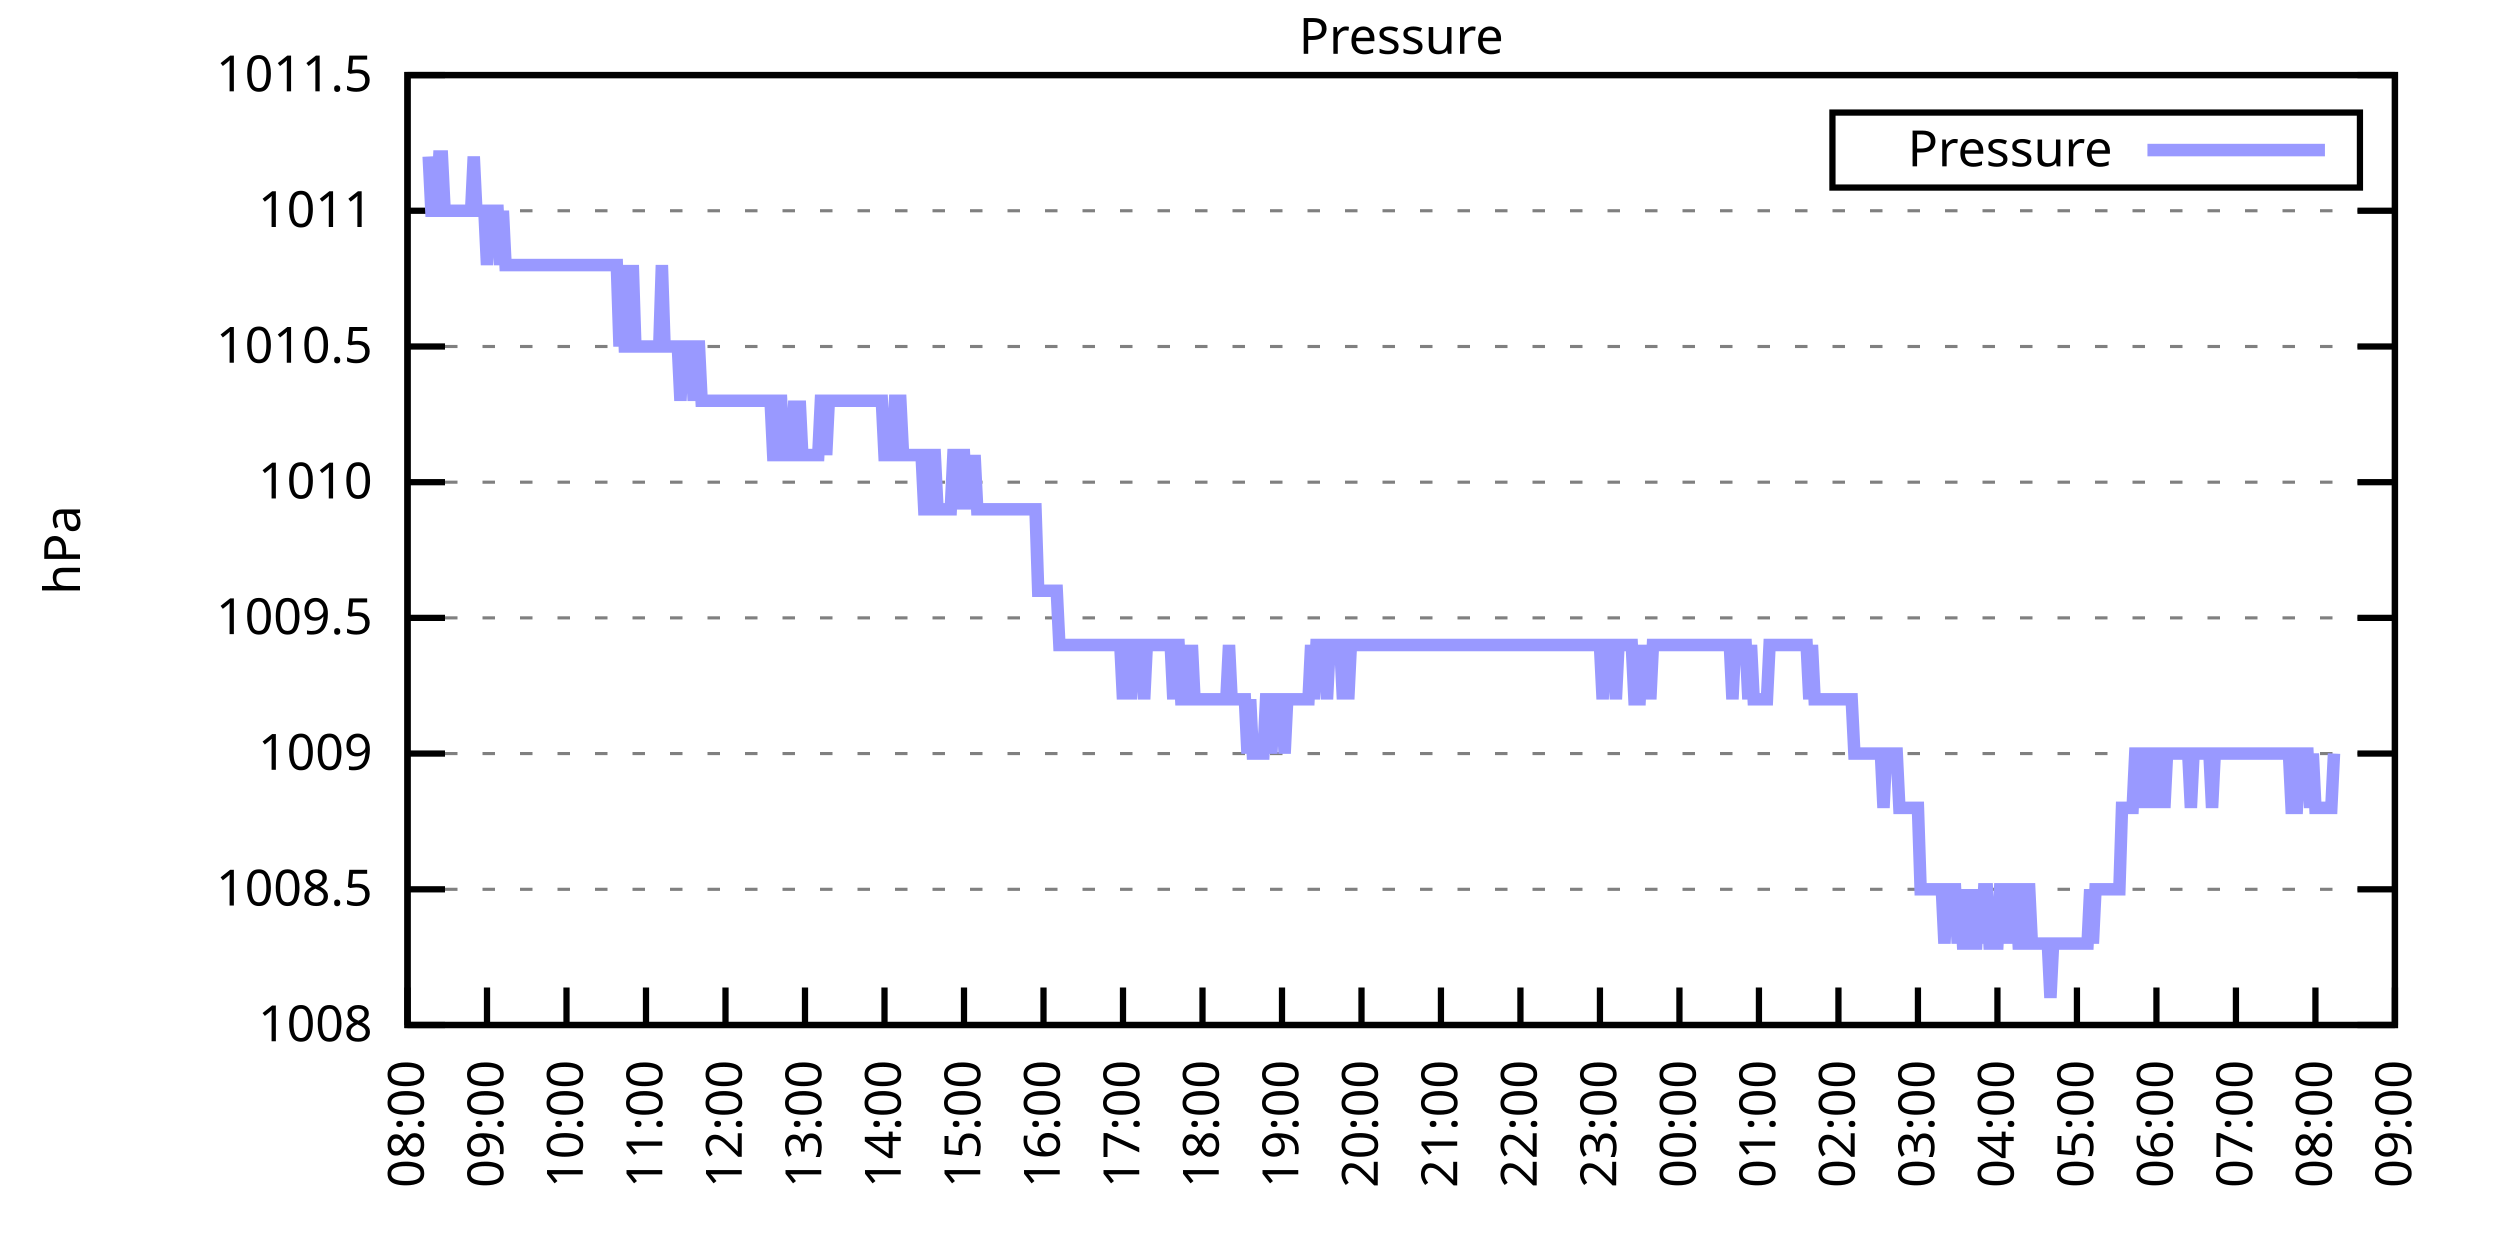
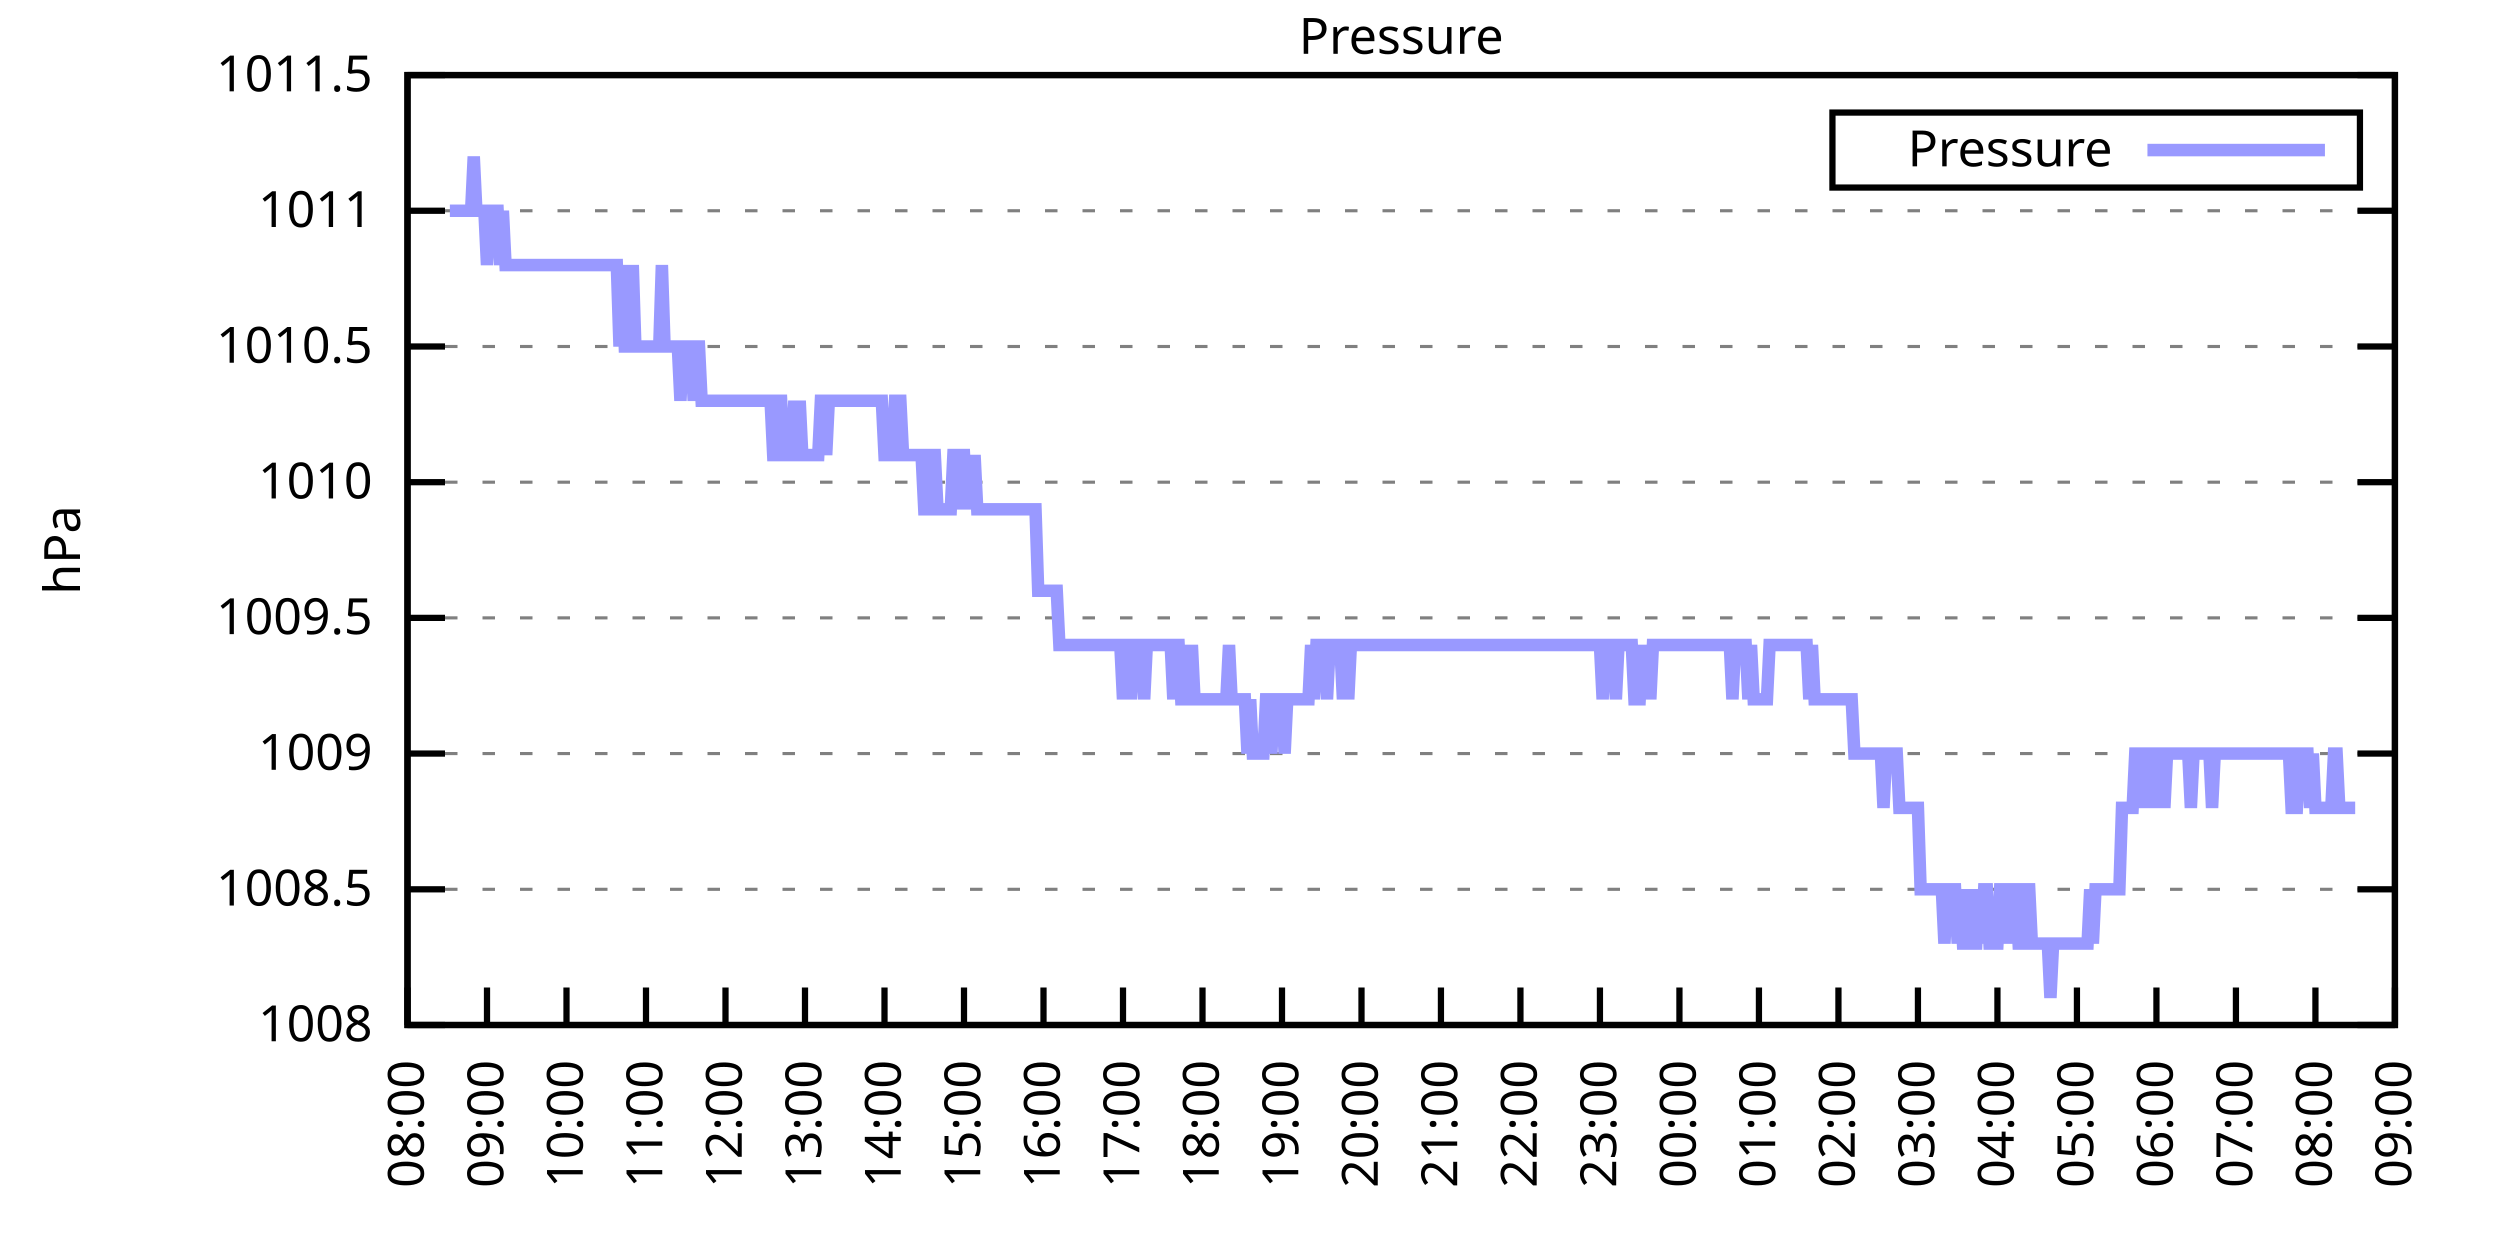
<svg xmlns="http://www.w3.org/2000/svg" xmlns:xlink="http://www.w3.org/1999/xlink" width="400" height="200" viewBox="0 0 400 200">
  <g id="gnuplot_canvas">
    <rect x="0" y="0" width="400" height="200" fill="none" />
    <defs>
      <circle id="gpDot" r="0.5" stroke-width="0.5" stroke="currentColor" />
      <path id="gpPt0" stroke-width="0.333" stroke="currentColor" d="M-1,0 h2 M0,-1 v2" />
      <path id="gpPt1" stroke-width="0.333" stroke="currentColor" d="M-1,-1 L1,1 M1,-1 L-1,1" />
      <path id="gpPt2" stroke-width="0.333" stroke="currentColor" d="M-1,0 L1,0 M0,-1 L0,1 M-1,-1 L1,1 M-1,1 L1,-1" />
      <rect id="gpPt3" stroke-width="0.333" stroke="currentColor" x="-1" y="-1" width="2" height="2" />
      <rect id="gpPt4" stroke-width="0.333" stroke="currentColor" fill="currentColor" x="-1" y="-1" width="2" height="2" />
      <circle id="gpPt5" stroke-width="0.333" stroke="currentColor" cx="0" cy="0" r="1" />
      <use xlink:href="#gpPt5" id="gpPt6" fill="currentColor" stroke="none" />
      <path id="gpPt7" stroke-width="0.333" stroke="currentColor" d="M0,-1.33 L-1.33,0.67 L1.33,0.67 z" />
      <use xlink:href="#gpPt7" id="gpPt8" fill="currentColor" stroke="none" />
      <use xlink:href="#gpPt7" id="gpPt9" stroke="currentColor" transform="rotate(180)" />
      <use xlink:href="#gpPt9" id="gpPt10" fill="currentColor" stroke="none" />
      <use xlink:href="#gpPt3" id="gpPt11" stroke="currentColor" transform="rotate(45)" />
      <use xlink:href="#gpPt11" id="gpPt12" fill="currentColor" stroke="none" />
      <path id="gpPt13" stroke-width="0.333" stroke="currentColor" d="M0,1.330 L1.265,0.411 L0.782,-1.067 L-0.782,-1.076 L-1.265,0.411 z" />
      <use xlink:href="#gpPt13" id="gpPt14" fill="currentColor" stroke="none" />
      <filter id="textbox" filterUnits="objectBoundingBox" x="0" y="0" height="1" width="1">
        <feFlood flood-color="white" flood-opacity="1" result="bgnd" />
        <feComposite in="SourceGraphic" in2="bgnd" operator="atop" />
      </filter>
      <filter id="greybox" filterUnits="objectBoundingBox" x="0" y="0" height="1" width="1">
        <feFlood flood-color="lightgrey" flood-opacity="1" result="grey" />
        <feComposite in="SourceGraphic" in2="grey" operator="atop" />
      </filter>
    </defs>
    <g fill="none" color="white" stroke="currentColor" stroke-width="1.00" stroke-linecap="butt" stroke-linejoin="miter">
</g>
    <g fill="none" color="black" stroke="currentColor" stroke-width="1.00" stroke-linecap="butt" stroke-linejoin="miter">
      <g stroke="none" shape-rendering="crispEdges">
        <polygon fill="rgb(255, 255, 255)" points="65.20,164.00 383.18,164.00 383.18,12.02 65.20,12.02 " />
      </g>
    </g>
    <g fill="none" color="black" stroke="currentColor" stroke-width="1.00" stroke-linecap="butt" stroke-linejoin="miter">
</g>
    <g fill="none" color="black" stroke="black" stroke-width="0.50" stroke-linecap="butt" stroke-linejoin="miter">
</g>
    <g fill="none" color="gray" stroke="currentColor" stroke-width="0.50" stroke-linecap="butt" stroke-linejoin="miter">
      <path stroke="gray" stroke-dasharray="2,4" class="gridline" d="M65.20,164.00 L383.19,164.00  " />
    </g>
    <g fill="none" color="gray" stroke="gray" stroke-width="1.00" stroke-linecap="butt" stroke-linejoin="miter">
</g>
    <g fill="none" color="black" stroke="currentColor" stroke-width="1.00" stroke-linecap="butt" stroke-linejoin="miter">
      <path stroke="black" d="M65.20,164.00 L71.20,164.00 M383.19,164.00 L377.19,164.00  " />
      <g transform="translate(59.60,166.60)" stroke="none" fill="black" font-family="Sans" font-size="8.00" text-anchor="end">
        <text>
          <tspan font-family="Sans"> 1008</tspan>
        </text>
      </g>
    </g>
    <g fill="none" color="black" stroke="currentColor" stroke-width="1.00" stroke-linecap="butt" stroke-linejoin="miter">
</g>
    <g fill="none" color="black" stroke="black" stroke-width="0.50" stroke-linecap="butt" stroke-linejoin="miter">
</g>
    <g fill="none" color="gray" stroke="currentColor" stroke-width="0.50" stroke-linecap="butt" stroke-linejoin="miter">
      <path stroke="gray" stroke-dasharray="2,4" class="gridline" d="M65.20,142.29 L383.19,142.29  " />
    </g>
    <g fill="none" color="gray" stroke="gray" stroke-width="1.00" stroke-linecap="butt" stroke-linejoin="miter">
</g>
    <g fill="none" color="black" stroke="currentColor" stroke-width="1.00" stroke-linecap="butt" stroke-linejoin="miter">
      <path stroke="black" d="M65.20,142.29 L71.20,142.29 M383.19,142.29 L377.19,142.29  " />
      <g transform="translate(59.60,144.89)" stroke="none" fill="black" font-family="Sans" font-size="8.00" text-anchor="end">
        <text>
          <tspan font-family="Sans"> 1008.5</tspan>
        </text>
      </g>
    </g>
    <g fill="none" color="black" stroke="currentColor" stroke-width="1.00" stroke-linecap="butt" stroke-linejoin="miter">
</g>
    <g fill="none" color="black" stroke="black" stroke-width="0.50" stroke-linecap="butt" stroke-linejoin="miter">
</g>
    <g fill="none" color="gray" stroke="currentColor" stroke-width="0.50" stroke-linecap="butt" stroke-linejoin="miter">
      <path stroke="gray" stroke-dasharray="2,4" class="gridline" d="M65.20,120.57 L383.19,120.57  " />
    </g>
    <g fill="none" color="gray" stroke="gray" stroke-width="1.00" stroke-linecap="butt" stroke-linejoin="miter">
</g>
    <g fill="none" color="black" stroke="currentColor" stroke-width="1.00" stroke-linecap="butt" stroke-linejoin="miter">
      <path stroke="black" d="M65.20,120.57 L71.20,120.57 M383.19,120.57 L377.19,120.57  " />
      <g transform="translate(59.60,123.17)" stroke="none" fill="black" font-family="Sans" font-size="8.00" text-anchor="end">
        <text>
          <tspan font-family="Sans"> 1009</tspan>
        </text>
      </g>
    </g>
    <g fill="none" color="black" stroke="currentColor" stroke-width="1.00" stroke-linecap="butt" stroke-linejoin="miter">
</g>
    <g fill="none" color="black" stroke="black" stroke-width="0.50" stroke-linecap="butt" stroke-linejoin="miter">
</g>
    <g fill="none" color="gray" stroke="currentColor" stroke-width="0.50" stroke-linecap="butt" stroke-linejoin="miter">
      <path stroke="gray" stroke-dasharray="2,4" class="gridline" d="M65.20,98.86 L383.19,98.86  " />
    </g>
    <g fill="none" color="gray" stroke="gray" stroke-width="1.00" stroke-linecap="butt" stroke-linejoin="miter">
</g>
    <g fill="none" color="black" stroke="currentColor" stroke-width="1.00" stroke-linecap="butt" stroke-linejoin="miter">
      <path stroke="black" d="M65.20,98.86 L71.20,98.86 M383.19,98.86 L377.19,98.86  " />
      <g transform="translate(59.60,101.46)" stroke="none" fill="black" font-family="Sans" font-size="8.00" text-anchor="end">
        <text>
          <tspan font-family="Sans"> 1009.5</tspan>
        </text>
      </g>
    </g>
    <g fill="none" color="black" stroke="currentColor" stroke-width="1.00" stroke-linecap="butt" stroke-linejoin="miter">
</g>
    <g fill="none" color="black" stroke="black" stroke-width="0.50" stroke-linecap="butt" stroke-linejoin="miter">
</g>
    <g fill="none" color="gray" stroke="currentColor" stroke-width="0.50" stroke-linecap="butt" stroke-linejoin="miter">
      <path stroke="gray" stroke-dasharray="2,4" class="gridline" d="M65.20,77.15 L383.19,77.15  " />
    </g>
    <g fill="none" color="gray" stroke="gray" stroke-width="1.00" stroke-linecap="butt" stroke-linejoin="miter">
</g>
    <g fill="none" color="black" stroke="currentColor" stroke-width="1.00" stroke-linecap="butt" stroke-linejoin="miter">
      <path stroke="black" d="M65.20,77.15 L71.20,77.15 M383.19,77.15 L377.19,77.15  " />
      <g transform="translate(59.60,79.75)" stroke="none" fill="black" font-family="Sans" font-size="8.00" text-anchor="end">
        <text>
          <tspan font-family="Sans"> 1010</tspan>
        </text>
      </g>
    </g>
    <g fill="none" color="black" stroke="currentColor" stroke-width="1.00" stroke-linecap="butt" stroke-linejoin="miter">
</g>
    <g fill="none" color="black" stroke="black" stroke-width="0.50" stroke-linecap="butt" stroke-linejoin="miter">
</g>
    <g fill="none" color="gray" stroke="currentColor" stroke-width="0.50" stroke-linecap="butt" stroke-linejoin="miter">
      <path stroke="gray" stroke-dasharray="2,4" class="gridline" d="M65.20,55.44 L383.19,55.44  " />
    </g>
    <g fill="none" color="gray" stroke="gray" stroke-width="1.00" stroke-linecap="butt" stroke-linejoin="miter">
</g>
    <g fill="none" color="black" stroke="currentColor" stroke-width="1.00" stroke-linecap="butt" stroke-linejoin="miter">
      <path stroke="black" d="M65.20,55.44 L71.20,55.44 M383.19,55.44 L377.19,55.44  " />
      <g transform="translate(59.60,58.04)" stroke="none" fill="black" font-family="Sans" font-size="8.00" text-anchor="end">
        <text>
          <tspan font-family="Sans"> 1010.5</tspan>
        </text>
      </g>
    </g>
    <g fill="none" color="black" stroke="currentColor" stroke-width="1.00" stroke-linecap="butt" stroke-linejoin="miter">
</g>
    <g fill="none" color="black" stroke="black" stroke-width="0.50" stroke-linecap="butt" stroke-linejoin="miter">
</g>
    <g fill="none" color="gray" stroke="currentColor" stroke-width="0.50" stroke-linecap="butt" stroke-linejoin="miter">
      <path stroke="gray" stroke-dasharray="2,4" class="gridline" d="M65.20,33.72 L383.19,33.72  " />
    </g>
    <g fill="none" color="gray" stroke="gray" stroke-width="1.00" stroke-linecap="butt" stroke-linejoin="miter">
</g>
    <g fill="none" color="black" stroke="currentColor" stroke-width="1.00" stroke-linecap="butt" stroke-linejoin="miter">
      <path stroke="black" d="M65.20,33.72 L71.20,33.72 M383.19,33.72 L377.19,33.72  " />
      <g transform="translate(59.60,36.32)" stroke="none" fill="black" font-family="Sans" font-size="8.00" text-anchor="end">
        <text>
          <tspan font-family="Sans"> 1011</tspan>
        </text>
      </g>
    </g>
    <g fill="none" color="black" stroke="currentColor" stroke-width="1.00" stroke-linecap="butt" stroke-linejoin="miter">
</g>
    <g fill="none" color="black" stroke="black" stroke-width="0.50" stroke-linecap="butt" stroke-linejoin="miter">
</g>
    <g fill="none" color="gray" stroke="currentColor" stroke-width="0.50" stroke-linecap="butt" stroke-linejoin="miter">
      <path stroke="gray" stroke-dasharray="2,4" class="gridline" d="M65.20,12.01 L383.19,12.01  " />
    </g>
    <g fill="none" color="gray" stroke="gray" stroke-width="1.00" stroke-linecap="butt" stroke-linejoin="miter">
</g>
    <g fill="none" color="black" stroke="currentColor" stroke-width="1.00" stroke-linecap="butt" stroke-linejoin="miter">
      <path stroke="black" d="M65.20,12.01 L71.20,12.01 M383.19,12.01 L377.19,12.01  " />
      <g transform="translate(59.60,14.61)" stroke="none" fill="black" font-family="Sans" font-size="8.00" text-anchor="end">
        <text>
          <tspan font-family="Sans"> 1011.5</tspan>
        </text>
      </g>
    </g>
    <g fill="none" color="black" stroke="currentColor" stroke-width="1.00" stroke-linecap="butt" stroke-linejoin="miter">
      <path stroke="black" d="M65.20,164.00 L65.20,158.00  " />
      <g transform="translate(67.80,169.60) rotate(270.00)" stroke="none" fill="black" font-family="Sans" font-size="8.00" text-anchor="end">
        <text>
          <tspan font-family="Sans">08:00</tspan>
        </text>
      </g>
    </g>
    <g fill="none" color="black" stroke="currentColor" stroke-width="1.00" stroke-linecap="butt" stroke-linejoin="miter">
      <path stroke="black" d="M77.92,164.00 L77.92,158.00  " />
      <g transform="translate(80.52,169.60) rotate(270.00)" stroke="none" fill="black" font-family="Sans" font-size="8.00" text-anchor="end">
        <text>
          <tspan font-family="Sans">09:00</tspan>
        </text>
      </g>
    </g>
    <g fill="none" color="black" stroke="currentColor" stroke-width="1.00" stroke-linecap="butt" stroke-linejoin="miter">
      <path stroke="black" d="M90.64,164.00 L90.64,158.00  " />
      <g transform="translate(93.24,169.60) rotate(270.00)" stroke="none" fill="black" font-family="Sans" font-size="8.00" text-anchor="end">
        <text>
          <tspan font-family="Sans">10:00</tspan>
        </text>
      </g>
    </g>
    <g fill="none" color="black" stroke="currentColor" stroke-width="1.00" stroke-linecap="butt" stroke-linejoin="miter">
      <path stroke="black" d="M103.36,164.00 L103.36,158.00  " />
      <g transform="translate(105.96,169.60) rotate(270.00)" stroke="none" fill="black" font-family="Sans" font-size="8.00" text-anchor="end">
        <text>
          <tspan font-family="Sans">11:00</tspan>
        </text>
      </g>
    </g>
    <g fill="none" color="black" stroke="currentColor" stroke-width="1.00" stroke-linecap="butt" stroke-linejoin="miter">
      <path stroke="black" d="M116.08,164.00 L116.08,158.00  " />
      <g transform="translate(118.68,169.60) rotate(270.00)" stroke="none" fill="black" font-family="Sans" font-size="8.00" text-anchor="end">
        <text>
          <tspan font-family="Sans">12:00</tspan>
        </text>
      </g>
    </g>
    <g fill="none" color="black" stroke="currentColor" stroke-width="1.00" stroke-linecap="butt" stroke-linejoin="miter">
      <path stroke="black" d="M128.80,164.00 L128.80,158.00  " />
      <g transform="translate(131.40,169.60) rotate(270.00)" stroke="none" fill="black" font-family="Sans" font-size="8.00" text-anchor="end">
        <text>
          <tspan font-family="Sans">13:00</tspan>
        </text>
      </g>
    </g>
    <g fill="none" color="black" stroke="currentColor" stroke-width="1.00" stroke-linecap="butt" stroke-linejoin="miter">
      <path stroke="black" d="M141.52,164.00 L141.52,158.00  " />
      <g transform="translate(144.12,169.60) rotate(270.00)" stroke="none" fill="black" font-family="Sans" font-size="8.00" text-anchor="end">
        <text>
          <tspan font-family="Sans">14:00</tspan>
        </text>
      </g>
    </g>
    <g fill="none" color="black" stroke="currentColor" stroke-width="1.00" stroke-linecap="butt" stroke-linejoin="miter">
      <path stroke="black" d="M154.24,164.00 L154.24,158.00  " />
      <g transform="translate(156.84,169.60) rotate(270.00)" stroke="none" fill="black" font-family="Sans" font-size="8.00" text-anchor="end">
        <text>
          <tspan font-family="Sans">15:00</tspan>
        </text>
      </g>
    </g>
    <g fill="none" color="black" stroke="currentColor" stroke-width="1.00" stroke-linecap="butt" stroke-linejoin="miter">
      <path stroke="black" d="M166.96,164.00 L166.96,158.00  " />
      <g transform="translate(169.56,169.60) rotate(270.00)" stroke="none" fill="black" font-family="Sans" font-size="8.00" text-anchor="end">
        <text>
          <tspan font-family="Sans">16:00</tspan>
        </text>
      </g>
    </g>
    <g fill="none" color="black" stroke="currentColor" stroke-width="1.00" stroke-linecap="butt" stroke-linejoin="miter">
      <path stroke="black" d="M179.68,164.00 L179.68,158.00  " />
      <g transform="translate(182.28,169.60) rotate(270.00)" stroke="none" fill="black" font-family="Sans" font-size="8.00" text-anchor="end">
        <text>
          <tspan font-family="Sans">17:00</tspan>
        </text>
      </g>
    </g>
    <g fill="none" color="black" stroke="currentColor" stroke-width="1.00" stroke-linecap="butt" stroke-linejoin="miter">
      <path stroke="black" d="M192.40,164.00 L192.40,158.00  " />
      <g transform="translate(195.00,169.60) rotate(270.00)" stroke="none" fill="black" font-family="Sans" font-size="8.00" text-anchor="end">
        <text>
          <tspan font-family="Sans">18:00</tspan>
        </text>
      </g>
    </g>
    <g fill="none" color="black" stroke="currentColor" stroke-width="1.00" stroke-linecap="butt" stroke-linejoin="miter">
      <path stroke="black" d="M205.12,164.00 L205.12,158.00  " />
      <g transform="translate(207.72,169.60) rotate(270.00)" stroke="none" fill="black" font-family="Sans" font-size="8.00" text-anchor="end">
        <text>
          <tspan font-family="Sans">19:00</tspan>
        </text>
      </g>
    </g>
    <g fill="none" color="black" stroke="currentColor" stroke-width="1.00" stroke-linecap="butt" stroke-linejoin="miter">
      <path stroke="black" d="M217.84,164.00 L217.84,158.00  " />
      <g transform="translate(220.44,169.60) rotate(270.00)" stroke="none" fill="black" font-family="Sans" font-size="8.00" text-anchor="end">
        <text>
          <tspan font-family="Sans">20:00</tspan>
        </text>
      </g>
    </g>
    <g fill="none" color="black" stroke="currentColor" stroke-width="1.00" stroke-linecap="butt" stroke-linejoin="miter">
      <path stroke="black" d="M230.55,164.00 L230.55,158.00  " />
      <g transform="translate(233.15,169.60) rotate(270.00)" stroke="none" fill="black" font-family="Sans" font-size="8.00" text-anchor="end">
        <text>
          <tspan font-family="Sans">21:00</tspan>
        </text>
      </g>
    </g>
    <g fill="none" color="black" stroke="currentColor" stroke-width="1.00" stroke-linecap="butt" stroke-linejoin="miter">
      <path stroke="black" d="M243.27,164.00 L243.27,158.00  " />
      <g transform="translate(245.87,169.60) rotate(270.00)" stroke="none" fill="black" font-family="Sans" font-size="8.00" text-anchor="end">
        <text>
          <tspan font-family="Sans">22:00</tspan>
        </text>
      </g>
    </g>
    <g fill="none" color="black" stroke="currentColor" stroke-width="1.00" stroke-linecap="butt" stroke-linejoin="miter">
      <path stroke="black" d="M255.99,164.00 L255.99,158.00  " />
      <g transform="translate(258.59,169.60) rotate(270.00)" stroke="none" fill="black" font-family="Sans" font-size="8.00" text-anchor="end">
        <text>
          <tspan font-family="Sans">23:00</tspan>
        </text>
      </g>
    </g>
    <g fill="none" color="black" stroke="currentColor" stroke-width="1.00" stroke-linecap="butt" stroke-linejoin="miter">
      <path stroke="black" d="M268.71,164.00 L268.71,158.00  " />
      <g transform="translate(271.31,169.60) rotate(270.00)" stroke="none" fill="black" font-family="Sans" font-size="8.00" text-anchor="end">
        <text>
          <tspan font-family="Sans">00:00</tspan>
        </text>
      </g>
    </g>
    <g fill="none" color="black" stroke="currentColor" stroke-width="1.00" stroke-linecap="butt" stroke-linejoin="miter">
      <path stroke="black" d="M281.43,164.00 L281.43,158.00  " />
      <g transform="translate(284.03,169.60) rotate(270.00)" stroke="none" fill="black" font-family="Sans" font-size="8.00" text-anchor="end">
        <text>
          <tspan font-family="Sans">01:00</tspan>
        </text>
      </g>
    </g>
    <g fill="none" color="black" stroke="currentColor" stroke-width="1.00" stroke-linecap="butt" stroke-linejoin="miter">
      <path stroke="black" d="M294.15,164.00 L294.15,158.00  " />
      <g transform="translate(296.75,169.60) rotate(270.00)" stroke="none" fill="black" font-family="Sans" font-size="8.00" text-anchor="end">
        <text>
          <tspan font-family="Sans">02:00</tspan>
        </text>
      </g>
    </g>
    <g fill="none" color="black" stroke="currentColor" stroke-width="1.00" stroke-linecap="butt" stroke-linejoin="miter">
      <path stroke="black" d="M306.87,164.00 L306.87,158.00  " />
      <g transform="translate(309.47,169.60) rotate(270.00)" stroke="none" fill="black" font-family="Sans" font-size="8.00" text-anchor="end">
        <text>
          <tspan font-family="Sans">03:00</tspan>
        </text>
      </g>
    </g>
    <g fill="none" color="black" stroke="currentColor" stroke-width="1.00" stroke-linecap="butt" stroke-linejoin="miter">
      <path stroke="black" d="M319.59,164.00 L319.59,158.00  " />
      <g transform="translate(322.19,169.60) rotate(270.00)" stroke="none" fill="black" font-family="Sans" font-size="8.00" text-anchor="end">
        <text>
          <tspan font-family="Sans">04:00</tspan>
        </text>
      </g>
    </g>
    <g fill="none" color="black" stroke="currentColor" stroke-width="1.00" stroke-linecap="butt" stroke-linejoin="miter">
      <path stroke="black" d="M332.31,164.00 L332.31,158.00  " />
      <g transform="translate(334.91,169.60) rotate(270.00)" stroke="none" fill="black" font-family="Sans" font-size="8.00" text-anchor="end">
        <text>
          <tspan font-family="Sans">05:00</tspan>
        </text>
      </g>
    </g>
    <g fill="none" color="black" stroke="currentColor" stroke-width="1.00" stroke-linecap="butt" stroke-linejoin="miter">
      <path stroke="black" d="M345.03,164.00 L345.03,158.00  " />
      <g transform="translate(347.63,169.60) rotate(270.00)" stroke="none" fill="black" font-family="Sans" font-size="8.00" text-anchor="end">
        <text>
          <tspan font-family="Sans">06:00</tspan>
        </text>
      </g>
    </g>
    <g fill="none" color="black" stroke="currentColor" stroke-width="1.00" stroke-linecap="butt" stroke-linejoin="miter">
      <path stroke="black" d="M357.75,164.00 L357.75,158.00  " />
      <g transform="translate(360.35,169.60) rotate(270.00)" stroke="none" fill="black" font-family="Sans" font-size="8.00" text-anchor="end">
        <text>
          <tspan font-family="Sans">07:00</tspan>
        </text>
      </g>
    </g>
    <g fill="none" color="black" stroke="currentColor" stroke-width="1.00" stroke-linecap="butt" stroke-linejoin="miter">
      <path stroke="black" d="M370.47,164.00 L370.47,158.00  " />
      <g transform="translate(373.07,169.60) rotate(270.00)" stroke="none" fill="black" font-family="Sans" font-size="8.00" text-anchor="end">
        <text>
          <tspan font-family="Sans">08:00</tspan>
        </text>
      </g>
    </g>
    <g fill="none" color="black" stroke="currentColor" stroke-width="1.00" stroke-linecap="butt" stroke-linejoin="miter">
      <path stroke="black" d="M383.19,164.00 L383.19,158.00  " />
      <g transform="translate(385.79,169.60) rotate(270.00)" stroke="none" fill="black" font-family="Sans" font-size="8.00" text-anchor="end">
        <text>
          <tspan font-family="Sans">09:00</tspan>
        </text>
      </g>
    </g>
    <g fill="none" color="black" stroke="currentColor" stroke-width="1.00" stroke-linecap="butt" stroke-linejoin="miter">
</g>
    <g fill="none" color="black" stroke="currentColor" stroke-width="1.00" stroke-linecap="butt" stroke-linejoin="miter">
      <path stroke="black" d="M65.20,12.01 L65.20,164.00 L383.19,164.00 L383.19,12.01 L65.20,12.01 Z  " />
    </g>
    <g fill="none" color="black" stroke="currentColor" stroke-width="1.00" stroke-linecap="butt" stroke-linejoin="miter">
</g>
    <g fill="none" color="black" stroke="currentColor" stroke-width="1.00" stroke-linecap="butt" stroke-linejoin="miter">
      <path stroke="black" d="M293.19,30.01 L293.19,18.01 L377.59,18.01 L377.59,30.01 L293.19,30.01 Z  " />
    </g>
    <g id="Pressure_plot_1">
      <g fill="none" color="white" stroke="black" stroke-width="2.00" stroke-linecap="butt" stroke-linejoin="miter">
</g>
      <g fill="none" color="black" stroke="currentColor" stroke-width="2.00" stroke-linecap="butt" stroke-linejoin="miter">
        <g transform="translate(337.99,26.61)" stroke="none" fill="black" font-family="Sans" font-size="8.00" text-anchor="end">
          <text>
            <tspan font-family="Sans">Pressure</tspan>
          </text>
        </g>
      </g>
      <g fill="none" color="black" stroke="currentColor" stroke-width="2.00" stroke-linecap="butt" stroke-linejoin="miter">
-         <path stroke="rgb(153, 153, 255)" d="M343.59,24.01 L371.99,24.01 M68.59,25.04 L69.02,33.72 L69.44,33.72 L69.86,33.72 L70.29,25.04 L70.71,25.04   L71.14,33.72 L71.56,33.72 L71.98,33.72 L72.41,33.72 L72.83,33.72 L73.26,33.72 L73.68,33.72 L74.10,33.72   L74.53,33.72 L74.95,33.72 L75.38,33.72 L75.80,25.04 L76.22,33.72 L76.65,33.72 L77.07,33.72 L77.50,33.72   L77.92,42.41 L78.34,33.72 L78.77,33.72 L79.19,33.72 L79.62,33.72 L80.04,42.41 L80.46,33.72 L80.89,42.41   L81.31,42.41 L81.74,42.41 L82.16,42.41 L82.58,42.41 L83.01,42.41 L83.43,42.41 L83.86,42.41 L84.28,42.41   L84.70,42.41 L85.13,42.41 L85.55,42.41 L85.98,42.41 L86.40,42.41 L86.82,42.41 L87.25,42.41 L87.67,42.41   L88.10,42.41 L88.52,42.41 L88.94,42.41 L89.37,42.41 L89.79,42.41 L90.22,42.41 L90.64,42.41 L91.06,42.41   L91.49,42.41 L91.91,42.41 L92.34,42.41 L92.76,42.41 L93.18,42.41 L93.61,42.41 L94.03,42.41 L94.46,42.41   L94.88,42.41 L95.30,42.41 L95.73,42.41 L96.15,42.41 L96.58,42.41 L97.00,42.41 L97.42,42.41 L97.85,42.41   L98.27,42.41 L98.69,42.41 L99.12,55.44 L99.54,42.41 L99.97,55.44 L100.39,55.44 L100.81,55.44 L101.24,42.41   L101.66,55.44 L102.09,55.44 L102.51,55.44 L102.93,55.44 L103.36,55.44 L103.78,55.44 L104.21,55.44 L104.63,55.44   L105.05,55.44 L105.48,55.44 L105.90,42.41 L106.33,55.44 L106.75,55.44 L107.17,55.44 L107.60,55.44 L108.02,55.44   L108.45,55.44 L108.87,64.12 L109.29,55.44 L109.72,55.44 L110.14,55.44 L110.57,55.44 L110.99,64.12 L111.41,55.44   L111.84,55.44 L112.26,64.12 L112.69,64.12 L113.11,64.12 L113.53,64.12 L113.96,64.12 L114.38,64.12 L114.81,64.12   L115.23,64.12 L115.65,64.12 L116.08,64.12 L116.50,64.12 L116.93,64.12 L117.35,64.12 L117.77,64.12 L118.20,64.12   L118.62,64.12 L119.05,64.12 L119.47,64.12 L119.89,64.12 L120.32,64.12 L120.74,64.12 L121.17,64.12 L121.59,64.12   L122.01,64.12 L122.44,64.12 L122.86,64.12 L123.29,64.12 L123.71,72.81 L124.13,72.81 L124.56,64.12 L124.98,64.12   L125.41,72.81 L125.83,72.81 L126.25,72.81 L126.68,72.81 L127.10,64.12 L127.53,72.81 L127.95,64.12 L128.37,72.81   L128.80,72.81 L129.22,72.81 L129.65,72.81 L130.07,72.81 L130.49,72.81 L130.92,72.81 L131.34,64.12 L131.77,64.12   L132.19,72.81 L132.61,64.12 L133.04,64.12 L133.46,64.12 L133.89,64.12 L134.31,64.12 L134.73,64.12 L135.16,64.12   L135.58,64.12 L136.01,64.12 L136.43,64.12 L136.85,64.12 L137.28,64.12 L137.70,64.12 L138.13,64.12 L138.55,64.12   L138.97,64.12 L139.40,64.12 L139.82,64.12 L140.25,64.12 L140.67,64.12 L141.09,64.12 L141.52,72.81 L141.94,72.81   L142.37,72.81 L142.79,72.81 L143.21,64.12 L143.64,64.12 L144.06,64.12 L144.49,72.81 L144.91,72.81 L145.33,72.81   L145.76,72.81 L146.18,72.81 L146.61,72.81 L147.03,72.81 L147.45,72.81 L147.88,81.49 L148.30,81.49 L148.73,81.49   L149.15,72.81 L149.57,72.81 L150.00,81.49 L150.42,81.49 L150.85,81.49 L151.27,81.49 L151.69,81.49 L152.12,81.49   L152.54,72.81 L152.97,72.81 L153.39,81.49 L153.81,72.81 L154.24,72.81 L154.66,81.49 L155.09,72.81 L155.51,81.49   L155.93,72.81 L156.36,81.49 L156.78,81.49 L157.21,81.49 L157.63,81.49 L158.05,81.49 L158.48,81.49 L158.90,81.49   L159.33,81.49 L159.75,81.49 L160.17,81.49 L160.60,81.49 L161.02,81.49 L161.44,81.49 L161.87,81.49 L162.29,81.49   L162.72,81.49 L163.14,81.49 L163.56,81.49 L163.99,81.49 L164.41,81.49 L164.84,81.49 L165.26,81.49 L165.68,81.49   L166.11,94.52 L166.53,94.52 L166.96,94.52 L167.38,94.52 L167.80,94.52 L168.23,94.52 L168.65,94.52 L169.08,94.52   L169.50,103.20 L169.92,103.20 L170.35,103.20 L170.77,103.20 L171.20,103.20 L171.62,103.20 L172.04,103.20 L172.47,103.20   L172.89,103.20 L173.32,103.20 L173.74,103.20 L174.16,103.20 L174.59,103.20 L175.01,103.20 L175.44,103.20 L175.86,103.20   L176.28,103.20 L176.71,103.20 L177.13,103.20 L177.56,103.20 L177.98,103.20 L178.40,103.20 L178.83,103.20 L179.25,103.20   L179.68,111.89 L180.10,103.20 L180.52,103.20 L180.95,111.89 L181.37,103.20 L181.80,103.20 L182.22,103.20 L182.64,103.20   L183.07,111.89 L183.49,103.20 L183.92,103.20 L184.34,103.20 L184.76,103.20 L185.19,103.20 L185.61,103.20 L186.04,103.20   L186.46,103.20 L186.88,103.20 L187.31,103.20 L187.73,111.89 L188.16,103.20 L188.58,103.20 L189.00,111.89 L189.43,111.89   L189.85,103.20 L190.28,111.89 L190.70,103.20 L191.12,111.89 L191.55,111.89 L191.97,111.89 L192.40,111.89 L192.82,111.89   L193.24,111.89 L193.67,111.89 L194.09,111.89 L194.52,111.89 L194.94,111.89 L195.36,111.89 L195.79,111.89 L196.21,111.89   L196.64,103.20 L197.06,111.89 L197.48,111.89 L197.91,111.89 L198.33,111.89 L198.76,111.89 L199.18,111.89 L199.60,120.57   L200.03,111.89 L200.45,120.57 L200.88,120.57 L201.30,120.57 L201.72,120.57 L202.15,120.57 L202.57,111.89 L203.00,111.89   L203.42,120.57 L203.84,111.89 L204.27,111.89 L204.69,111.89 L205.12,111.89 L205.54,120.57 L205.96,111.89 L206.39,111.89   L206.81,111.89 L207.24,111.89 L207.66,111.89 L208.08,111.89 L208.51,111.89 L208.93,111.89 L209.36,111.89 L209.78,103.20   L210.20,111.89 L210.63,103.20 L211.05,103.20 L211.48,103.20 L211.90,103.20 L212.32,111.89 L212.75,103.20 L213.17,103.20   L213.60,103.20 L214.02,103.20 L214.44,103.20 L214.87,111.89 L215.29,103.20 L215.72,111.89 L216.14,103.20 L216.56,103.20   L216.99,103.20 L217.41,103.20 L217.84,103.20 L218.26,103.20 L218.68,103.20 L219.11,103.20 L219.53,103.20 L219.96,103.20   L220.38,103.20 L220.80,103.20 L221.23,103.20 L221.65,103.20 L222.08,103.20 L222.50,103.20 L222.92,103.20 L223.35,103.20   L223.77,103.20 L224.20,103.20 L224.62,103.20 L225.04,103.20 L225.47,103.20 L225.89,103.20 L226.31,103.20 L226.74,103.20   L227.16,103.20 L227.59,103.20 L228.01,103.20 L228.43,103.20 L228.86,103.20 L229.28,103.20 L229.71,103.20 L230.13,103.20   L230.55,103.20 L230.98,103.20 L231.40,103.20 L231.83,103.20 L232.25,103.20 L232.67,103.20 L233.10,103.20 L233.52,103.20   L233.95,103.20 L234.37,103.20 L234.79,103.20 L235.22,103.20 L235.64,103.20 L236.07,103.20 L236.49,103.20 L236.91,103.20   L237.34,103.20 L237.76,103.20 L238.19,103.20 L238.61,103.20 L239.03,103.20 L239.46,103.20 L239.88,103.20 L240.31,103.20   L240.73,103.20 L241.15,103.20 L241.58,103.20 L242.00,103.20 L242.43,103.20 L242.85,103.20 L243.27,103.20 L243.70,103.20   L244.12,103.20 L244.55,103.20 L244.97,103.20 L245.39,103.20 L245.82,103.20 L246.24,103.20 L246.67,103.20 L247.09,103.20   L247.51,103.20 L247.94,103.20 L248.36,103.20 L248.79,103.20 L249.21,103.20 L249.63,103.20 L250.06,103.20 L250.48,103.20   L250.91,103.20 L251.33,103.20 L251.75,103.20 L252.18,103.20 L252.60,103.20 L253.03,103.20 L253.45,103.20 L253.87,103.20   L254.30,103.20 L254.72,103.20 L255.15,103.20 L255.57,103.20 L255.99,103.20 L256.42,111.89 L256.84,103.20 L257.27,103.20   L257.69,103.20 L258.11,103.20 L258.54,111.89 L258.96,103.20 L259.39,103.20 L259.81,103.20 L260.23,103.20 L260.66,103.20   L261.08,103.20 L261.51,111.89 L261.93,111.89 L262.35,111.89 L262.78,103.20 L263.20,111.89 L263.63,103.20 L264.05,111.89   L264.47,103.20 L264.90,103.20 L265.32,103.20 L265.75,103.20 L266.17,103.20 L266.59,103.20 L267.02,103.20 L267.44,103.20   L267.87,103.20 L268.29,103.20 L268.71,103.20 L269.14,103.20 L269.56,103.20 L269.99,103.20 L270.41,103.20 L270.83,103.20   L271.26,103.20 L271.68,103.20 L272.11,103.20 L272.53,103.20 L272.95,103.20 L273.38,103.20 L273.80,103.20 L274.23,103.20   L274.65,103.20 L275.07,103.20 L275.50,103.20 L275.92,103.20 L276.35,103.20 L276.77,103.20 L277.19,111.89 L277.62,103.20   L278.04,103.20 L278.47,103.20 L278.89,103.20 L279.31,103.20 L279.74,111.89 L280.16,103.20 L280.59,111.89 L281.01,111.89   L281.43,111.89 L281.86,111.89 L282.28,111.89 L282.71,111.89 L283.13,103.20 L283.55,103.20 L283.98,103.20 L284.40,103.20   L284.83,103.20 L285.25,103.20 L285.67,103.20 L286.10,103.20 L286.52,103.20 L286.95,103.20 L287.37,103.20 L287.79,103.20   L288.22,103.20 L288.64,103.20 L289.06,103.20 L289.49,111.89 L289.91,103.20 L290.34,111.89 L290.76,111.89 L291.18,111.89   L291.61,111.89 L292.03,111.89 L292.46,111.89 L292.88,111.89 L293.30,111.89 L293.73,111.89 L294.15,111.89 L294.58,111.89   L295.00,111.89 L295.42,111.89 L295.85,111.89 L296.27,111.89 L296.70,120.57 L297.12,120.57 L297.54,120.57 L297.97,120.57   L298.39,120.57 L298.82,120.57 L299.24,120.57 L299.66,120.57 L300.09,120.57 L300.51,120.57 L300.94,120.57 L301.36,129.26   L301.78,120.57 L302.21,120.57 L302.63,120.57 L303.06,120.57 L303.48,120.57 L303.90,129.26 L304.33,129.26 L304.75,129.26   L305.18,129.26 L305.60,129.26 L306.02,129.26 L306.45,129.26 L306.87,129.26 L307.30,142.29 L307.72,142.29 L308.14,142.29   L308.57,142.29 L308.99,142.29 L309.42,142.29 L309.84,142.29 L310.26,142.29 L310.69,142.29 L311.11,150.97 L311.54,142.29   L311.96,142.29 L312.38,142.29 L312.81,142.29 L313.23,150.97 L313.66,142.29 L314.08,150.97 L314.50,150.97 L314.93,150.97   L315.35,142.29 L315.78,150.97 L316.20,150.97 L316.62,142.29 L317.05,150.97 L317.47,142.29 L317.90,142.29 L318.32,150.97   L318.74,150.97 L319.17,150.97 L319.59,150.97 L320.02,142.29 L320.44,142.29 L320.86,150.97 L321.29,142.29 L321.71,150.97   L322.14,142.29 L322.56,142.29 L322.98,150.97 L323.41,150.97 L323.83,142.29 L324.26,142.29 L324.68,142.29 L325.10,150.97   L325.53,150.97 L325.95,150.97 L326.38,150.97 L326.80,150.97 L327.22,150.97 L327.65,150.97 L328.07,159.66 L328.50,150.97   L328.92,150.97 L329.34,150.97 L329.77,150.97 L330.19,150.97 L330.62,150.97 L331.04,150.97 L331.46,150.97 L331.89,150.97   L332.31,150.97 L332.74,150.97 L333.16,150.97 L333.58,150.97 L334.01,150.97 L334.43,142.29 L334.86,150.97 L335.28,142.29   L335.70,142.29 L336.13,142.29 L336.55,142.29 L336.98,142.29 L337.40,142.29 L337.82,142.29 L338.25,142.29 L338.67,142.29   L339.10,142.29 L339.52,129.26 L339.94,129.26 L340.37,129.26 L340.79,129.26 L341.22,129.26 L341.64,120.57 L342.06,120.57   L342.49,129.26 L342.91,120.57 L343.34,129.26 L343.76,120.57 L344.18,120.57 L344.61,129.26 L345.03,120.57 L345.46,120.57   L345.88,120.57 L346.30,129.26 L346.73,120.57 L347.15,120.57 L347.58,120.57 L348.00,120.57 L348.42,120.57 L348.85,120.57   L349.27,120.57 L349.70,120.57 L350.12,120.57 L350.54,129.26 L350.97,120.57 L351.39,120.57 L351.81,120.57 L352.24,120.57   L352.66,120.57 L353.09,120.57 L353.51,120.57 L353.93,129.26 L354.36,120.57 L354.78,120.57 L355.21,120.57 L355.63,120.57   L356.05,120.57 L356.48,120.57 L356.90,120.57 L357.33,120.57 L357.75,120.57 L358.17,120.57 L358.60,120.57 L359.02,120.57   L359.45,120.57 L359.87,120.57 L360.29,120.57 L360.72,120.57 L361.14,120.57 L361.57,120.57 L361.99,120.57 L362.41,120.57   L362.84,120.57 L363.26,120.57 L363.69,120.57 L364.11,120.57 L364.53,120.57 L364.96,120.57 L365.38,120.57 L365.81,120.57   L366.23,120.57 L366.65,129.26 L367.08,129.26 L367.50,129.26 L367.93,120.57 L368.35,120.57 L368.77,120.57 L369.20,120.57   L369.62,129.26 L370.05,120.57 L370.47,129.26 L370.89,129.26 L371.32,129.26 L371.74,129.26 L372.17,129.26 L372.59,129.26   L373.01,129.26 L373.44,120.57  " />
+         <path stroke="rgb(153, 153, 255)" d="M343.59,24.01 L371.99,24.01 M71.98,33.72 L72.41,33.72 L72.83,33.72 L73.26,33.72 L73.68,33.72 L74.10,33.72   L74.53,33.72 L74.95,33.72 L75.38,33.72 L75.80,25.04 L76.22,33.72 L76.65,33.72 L77.07,33.72 L77.50,33.72   L77.92,42.41 L78.34,33.72 L78.77,33.72 L79.19,33.72 L79.62,33.72 L80.04,42.41 L80.46,33.72 L80.89,42.41   L81.31,42.41 L81.74,42.41 L82.16,42.41 L82.58,42.41 L83.01,42.41 L83.43,42.41 L83.86,42.41 L84.28,42.41   L84.70,42.41 L85.13,42.41 L85.55,42.41 L85.98,42.41 L86.40,42.41 L86.82,42.41 L87.25,42.41 L87.67,42.41   L88.10,42.41 L88.52,42.41 L88.94,42.41 L89.37,42.41 L89.79,42.41 L90.22,42.41 L90.64,42.41 L91.06,42.41   L91.49,42.41 L91.91,42.41 L92.34,42.41 L92.76,42.41 L93.18,42.41 L93.61,42.41 L94.03,42.41 L94.46,42.41   L94.88,42.41 L95.30,42.41 L95.73,42.41 L96.15,42.41 L96.58,42.41 L97.00,42.41 L97.42,42.41 L97.85,42.41   L98.27,42.41 L98.69,42.41 L99.12,55.44 L99.54,42.41 L99.97,55.44 L100.39,55.44 L100.81,55.44 L101.24,42.41   L101.66,55.44 L102.09,55.44 L102.51,55.44 L102.93,55.44 L103.36,55.44 L103.78,55.44 L104.21,55.44 L104.63,55.44   L105.05,55.44 L105.48,55.44 L105.90,42.41 L106.33,55.44 L106.75,55.44 L107.17,55.44 L107.60,55.44 L108.02,55.44   L108.45,55.44 L108.87,64.12 L109.29,55.44 L109.72,55.44 L110.14,55.44 L110.57,55.44 L110.99,64.12 L111.41,55.44   L111.84,55.44 L112.26,64.12 L112.69,64.12 L113.11,64.12 L113.53,64.12 L113.96,64.12 L114.38,64.12 L114.81,64.12   L115.23,64.12 L115.65,64.12 L116.08,64.12 L116.50,64.12 L116.93,64.12 L117.35,64.12 L117.77,64.12 L118.20,64.12   L118.62,64.12 L119.05,64.12 L119.47,64.12 L119.89,64.12 L120.32,64.12 L120.74,64.12 L121.17,64.12 L121.59,64.12   L122.01,64.12 L122.44,64.12 L122.86,64.12 L123.29,64.12 L123.71,72.81 L124.13,72.81 L124.56,64.12 L124.98,64.12   L125.41,72.81 L125.83,72.81 L126.25,72.81 L126.68,72.81 L127.10,64.12 L127.53,72.81 L127.95,64.12 L128.37,72.81   L128.80,72.81 L129.22,72.81 L129.65,72.81 L130.07,72.81 L130.49,72.81 L130.92,72.81 L131.34,64.12 L131.77,64.12   L132.19,72.81 L132.61,64.12 L133.04,64.12 L133.46,64.12 L133.89,64.12 L134.31,64.12 L134.73,64.12 L135.16,64.12   L135.58,64.12 L136.01,64.12 L136.43,64.12 L136.85,64.12 L137.28,64.12 L137.70,64.12 L138.13,64.12 L138.55,64.12   L138.97,64.12 L139.40,64.12 L139.82,64.12 L140.25,64.12 L140.67,64.12 L141.09,64.12 L141.52,72.81 L141.94,72.81   L142.37,72.81 L142.79,72.81 L143.21,64.12 L143.64,64.12 L144.06,64.12 L144.49,72.81 L144.91,72.81 L145.33,72.81   L145.76,72.81 L146.18,72.81 L146.61,72.81 L147.03,72.81 L147.45,72.81 L147.88,81.49 L148.30,81.49 L148.73,81.49   L149.15,72.81 L149.57,72.81 L150.00,81.49 L150.42,81.49 L150.85,81.49 L151.27,81.49 L151.69,81.49 L152.12,81.49   L152.54,72.81 L152.97,72.81 L153.39,81.49 L153.81,72.81 L154.24,72.81 L154.66,81.49 L155.09,72.81 L155.51,81.49   L155.93,72.81 L156.36,81.49 L156.78,81.49 L157.21,81.49 L157.63,81.49 L158.05,81.49 L158.48,81.49 L158.90,81.49   L159.33,81.49 L159.75,81.49 L160.17,81.49 L160.60,81.49 L161.02,81.49 L161.44,81.49 L161.87,81.49 L162.29,81.49   L162.72,81.49 L163.14,81.49 L163.56,81.49 L163.99,81.49 L164.41,81.49 L164.84,81.49 L165.26,81.49 L165.68,81.49   L166.11,94.52 L166.53,94.52 L166.96,94.52 L167.38,94.52 L167.80,94.52 L168.23,94.52 L168.65,94.52 L169.08,94.52   L169.50,103.20 L169.92,103.20 L170.35,103.20 L170.77,103.20 L171.20,103.20 L171.62,103.20 L172.04,103.20 L172.47,103.20   L172.89,103.20 L173.32,103.20 L173.74,103.20 L174.16,103.20 L174.59,103.20 L175.01,103.20 L175.44,103.20 L175.86,103.20   L176.28,103.20 L176.71,103.20 L177.13,103.20 L177.56,103.20 L177.98,103.20 L178.40,103.20 L178.83,103.20 L179.25,103.20   L179.68,111.89 L180.10,103.20 L180.52,103.20 L180.95,111.89 L181.37,103.20 L181.80,103.20 L182.22,103.20 L182.64,103.20   L183.07,111.89 L183.49,103.20 L183.92,103.20 L184.34,103.20 L184.76,103.20 L185.19,103.20 L185.61,103.20 L186.04,103.20   L186.46,103.20 L186.88,103.20 L187.31,103.20 L187.73,111.89 L188.16,103.20 L188.58,103.20 L189.00,111.89 L189.43,111.89   L189.85,103.20 L190.28,111.89 L190.70,103.20 L191.12,111.89 L191.55,111.89 L191.97,111.89 L192.40,111.89 L192.82,111.89   L193.24,111.89 L193.67,111.89 L194.09,111.89 L194.52,111.89 L194.94,111.89 L195.36,111.89 L195.79,111.89 L196.21,111.89   L196.64,103.20 L197.06,111.89 L197.48,111.89 L197.91,111.89 L198.33,111.89 L198.76,111.89 L199.18,111.89 L199.60,120.57   L200.03,111.89 L200.45,120.57 L200.88,120.57 L201.30,120.57 L201.72,120.57 L202.15,120.57 L202.57,111.89 L203.00,111.89   L203.42,120.57 L203.84,111.89 L204.27,111.89 L204.69,111.89 L205.12,111.89 L205.54,120.57 L205.96,111.89 L206.39,111.89   L206.81,111.89 L207.24,111.89 L207.66,111.89 L208.08,111.89 L208.51,111.89 L208.93,111.89 L209.36,111.89 L209.78,103.20   L210.20,111.89 L210.63,103.20 L211.05,103.20 L211.48,103.20 L211.90,103.20 L212.32,111.89 L212.75,103.20 L213.17,103.20   L213.60,103.20 L214.02,103.20 L214.44,103.20 L214.87,111.89 L215.29,103.20 L215.72,111.89 L216.14,103.20 L216.56,103.20   L216.99,103.20 L217.41,103.20 L217.84,103.20 L218.26,103.20 L218.68,103.20 L219.11,103.20 L219.53,103.20 L219.96,103.20   L220.38,103.20 L220.80,103.20 L221.23,103.20 L221.65,103.20 L222.08,103.20 L222.50,103.20 L222.92,103.20 L223.35,103.20   L223.77,103.20 L224.20,103.20 L224.62,103.20 L225.04,103.20 L225.47,103.20 L225.89,103.20 L226.31,103.20 L226.74,103.20   L227.16,103.20 L227.59,103.20 L228.01,103.20 L228.43,103.20 L228.86,103.20 L229.28,103.20 L229.71,103.20 L230.13,103.20   L230.55,103.20 L230.98,103.20 L231.40,103.20 L231.83,103.20 L232.25,103.20 L232.67,103.20 L233.10,103.20 L233.52,103.20   L233.95,103.20 L234.37,103.20 L234.79,103.20 L235.22,103.20 L235.64,103.20 L236.07,103.20 L236.49,103.20 L236.91,103.20   L237.34,103.20 L237.76,103.20 L238.19,103.20 L238.61,103.20 L239.03,103.20 L239.46,103.20 L239.88,103.20 L240.31,103.20   L240.73,103.20 L241.15,103.20 L241.58,103.20 L242.00,103.20 L242.43,103.20 L242.85,103.20 L243.27,103.20 L243.70,103.20   L244.12,103.20 L244.55,103.20 L244.97,103.20 L245.39,103.20 L245.82,103.20 L246.24,103.20 L246.67,103.20 L247.09,103.20   L247.51,103.20 L247.94,103.20 L248.36,103.20 L248.79,103.20 L249.21,103.20 L249.63,103.20 L250.06,103.20 L250.48,103.20   L250.91,103.20 L251.33,103.20 L251.75,103.20 L252.18,103.20 L252.60,103.20 L253.03,103.20 L253.45,103.20 L253.87,103.20   L254.30,103.20 L254.72,103.20 L255.15,103.20 L255.57,103.20 L255.99,103.20 L256.42,111.89 L256.84,103.20 L257.27,103.20   L257.69,103.20 L258.11,103.20 L258.54,111.89 L258.96,103.20 L259.39,103.20 L259.81,103.20 L260.23,103.20 L260.66,103.20   L261.08,103.20 L261.51,111.89 L261.93,111.89 L262.35,111.89 L262.78,103.20 L263.20,111.89 L263.63,103.20 L264.05,111.89   L264.47,103.20 L264.90,103.20 L265.32,103.20 L265.75,103.20 L266.17,103.20 L266.59,103.20 L267.02,103.20 L267.44,103.20   L267.87,103.20 L268.29,103.20 L268.71,103.20 L269.14,103.20 L269.56,103.20 L269.99,103.20 L270.41,103.20 L270.83,103.20   L271.26,103.20 L271.68,103.20 L272.11,103.20 L272.53,103.20 L272.95,103.20 L273.38,103.20 L273.80,103.20 L274.23,103.20   L274.65,103.20 L275.07,103.20 L275.50,103.20 L275.92,103.20 L276.35,103.20 L276.77,103.20 L277.19,111.89 L277.62,103.20   L278.04,103.20 L278.47,103.20 L278.89,103.20 L279.31,103.20 L279.74,111.89 L280.16,103.20 L280.59,111.89 L281.01,111.89   L281.43,111.89 L281.86,111.89 L282.28,111.89 L282.71,111.89 L283.13,103.20 L283.55,103.20 L283.98,103.20 L284.40,103.20   L284.83,103.20 L285.25,103.20 L285.67,103.20 L286.10,103.20 L286.52,103.20 L286.95,103.20 L287.37,103.20 L287.79,103.20   L288.22,103.20 L288.64,103.20 L289.06,103.20 L289.49,111.89 L289.91,103.20 L290.34,111.89 L290.76,111.89 L291.18,111.89   L291.61,111.89 L292.03,111.89 L292.46,111.89 L292.88,111.89 L293.30,111.89 L293.73,111.89 L294.15,111.89 L294.58,111.89   L295.00,111.89 L295.42,111.89 L295.85,111.89 L296.27,111.89 L296.70,120.57 L297.12,120.57 L297.54,120.57 L297.97,120.57   L298.39,120.57 L298.82,120.57 L299.24,120.57 L299.66,120.57 L300.09,120.57 L300.51,120.57 L300.94,120.57 L301.36,129.26   L301.78,120.57 L302.21,120.57 L302.63,120.57 L303.06,120.57 L303.48,120.57 L303.90,129.26 L304.33,129.26 L304.75,129.26   L305.18,129.26 L305.60,129.26 L306.02,129.26 L306.45,129.26 L306.87,129.26 L307.30,142.29 L307.72,142.29 L308.14,142.29   L308.57,142.29 L308.99,142.29 L309.42,142.29 L309.84,142.29 L310.26,142.29 L310.69,142.29 L311.11,150.97 L311.54,142.29   L311.96,142.29 L312.38,142.29 L312.81,142.29 L313.23,150.97 L313.66,142.29 L314.08,150.97 L314.50,150.97 L314.93,150.97   L315.35,142.29 L315.78,150.97 L316.20,150.97 L316.62,142.29 L317.05,150.97 L317.47,142.29 L317.90,142.29 L318.32,150.97   L318.74,150.97 L319.17,150.97 L319.59,150.97 L320.02,142.29 L320.44,142.29 L320.86,150.97 L321.29,142.29 L321.71,150.97   L322.14,142.29 L322.56,142.29 L322.98,150.97 L323.41,150.97 L323.83,142.29 L324.26,142.29 L324.68,142.29 L325.10,150.97   L325.53,150.97 L325.95,150.97 L326.38,150.97 L326.80,150.97 L327.22,150.97 L327.65,150.97 L328.07,159.66 L328.50,150.97   L328.92,150.97 L329.34,150.97 L329.77,150.97 L330.19,150.97 L330.62,150.97 L331.04,150.97 L331.46,150.97 L331.89,150.97   L332.31,150.97 L332.74,150.97 L333.16,150.97 L333.58,150.97 L334.01,150.97 L334.43,142.29 L334.86,150.97 L335.28,142.29   L335.70,142.29 L336.13,142.29 L336.55,142.29 L336.98,142.29 L337.40,142.29 L337.82,142.29 L338.25,142.29 L338.67,142.29   L339.10,142.29 L339.52,129.26 L339.94,129.26 L340.37,129.26 L340.79,129.26 L341.22,129.26 L341.64,120.57 L342.06,120.57   L342.49,129.26 L342.91,120.57 L343.34,129.26 L343.76,120.57 L344.18,120.57 L344.61,129.26 L345.03,120.57 L345.46,120.57   L345.88,120.57 L346.30,129.26 L346.73,120.57 L347.15,120.57 L347.58,120.57 L348.00,120.57 L348.42,120.57 L348.85,120.57   L349.27,120.57 L349.70,120.57 L350.12,120.57 L350.54,129.26 L350.97,120.57 L351.39,120.57 L351.81,120.57 L352.24,120.57   L352.66,120.57 L353.09,120.57 L353.51,120.57 L353.93,129.26 L354.36,120.57 L354.78,120.57 L355.21,120.57 L355.63,120.57   L356.05,120.57 L356.48,120.57 L356.90,120.57 L357.33,120.57 L357.75,120.57 L358.17,120.57 L358.60,120.57 L359.02,120.57   L359.45,120.57 L359.87,120.57 L360.29,120.57 L360.72,120.57 L361.14,120.57 L361.57,120.57 L361.99,120.57 L362.41,120.57   L362.84,120.57 L363.26,120.57 L363.69,120.57 L364.11,120.57 L364.53,120.57 L364.96,120.57 L365.38,120.57 L365.81,120.57   L366.23,120.57 L366.65,129.26 L367.08,129.26 L367.50,129.26 L367.93,120.57 L368.35,120.57 L368.77,120.57 L369.20,120.57   L369.62,129.26 L370.05,120.57 L370.47,129.26 L370.89,129.26 L371.32,129.26 L371.74,129.26 L372.17,129.26 L372.59,129.26   L373.01,129.26 L373.44,120.57 L373.86,120.57 L374.29,129.26 L374.71,129.26 L375.13,129.26 L375.56,129.26 L375.98,129.26   L376.41,129.26 L376.83,129.26  " />
      </g>
    </g>
    <g fill="none" color="black" stroke="currentColor" stroke-width="2.00" stroke-linecap="butt" stroke-linejoin="miter">
</g>
    <g fill="none" color="black" stroke="black" stroke-width="1.00" stroke-linecap="butt" stroke-linejoin="miter">
</g>
    <g fill="none" color="black" stroke="currentColor" stroke-width="1.00" stroke-linecap="butt" stroke-linejoin="miter">
      <path stroke="black" d="M65.20,12.01 L65.20,164.00 L383.19,164.00 L383.19,12.01 L65.20,12.01 Z  " />
      <g transform="translate(12.80,88.01) rotate(270.00)" stroke="none" fill="black" font-family="Sans" font-size="8.00" text-anchor="middle">
        <text>
          <tspan font-family="Sans">hPa</tspan>
        </text>
      </g>
    </g>
    <g fill="none" color="black" stroke="currentColor" stroke-width="1.00" stroke-linecap="butt" stroke-linejoin="miter">
</g>
    <g fill="none" color="black" stroke="currentColor" stroke-width="1.00" stroke-linecap="butt" stroke-linejoin="miter">
      <g transform="translate(224.19,8.61)" stroke="none" fill="black" font-family="Sans" font-size="8.00" text-anchor="middle">
        <text>
          <tspan font-family="Sans">Pressure</tspan>
        </text>
      </g>
    </g>
    <g fill="none" color="black" stroke="currentColor" stroke-width="1.00" stroke-linecap="butt" stroke-linejoin="miter">
</g>
  </g>
</svg>
